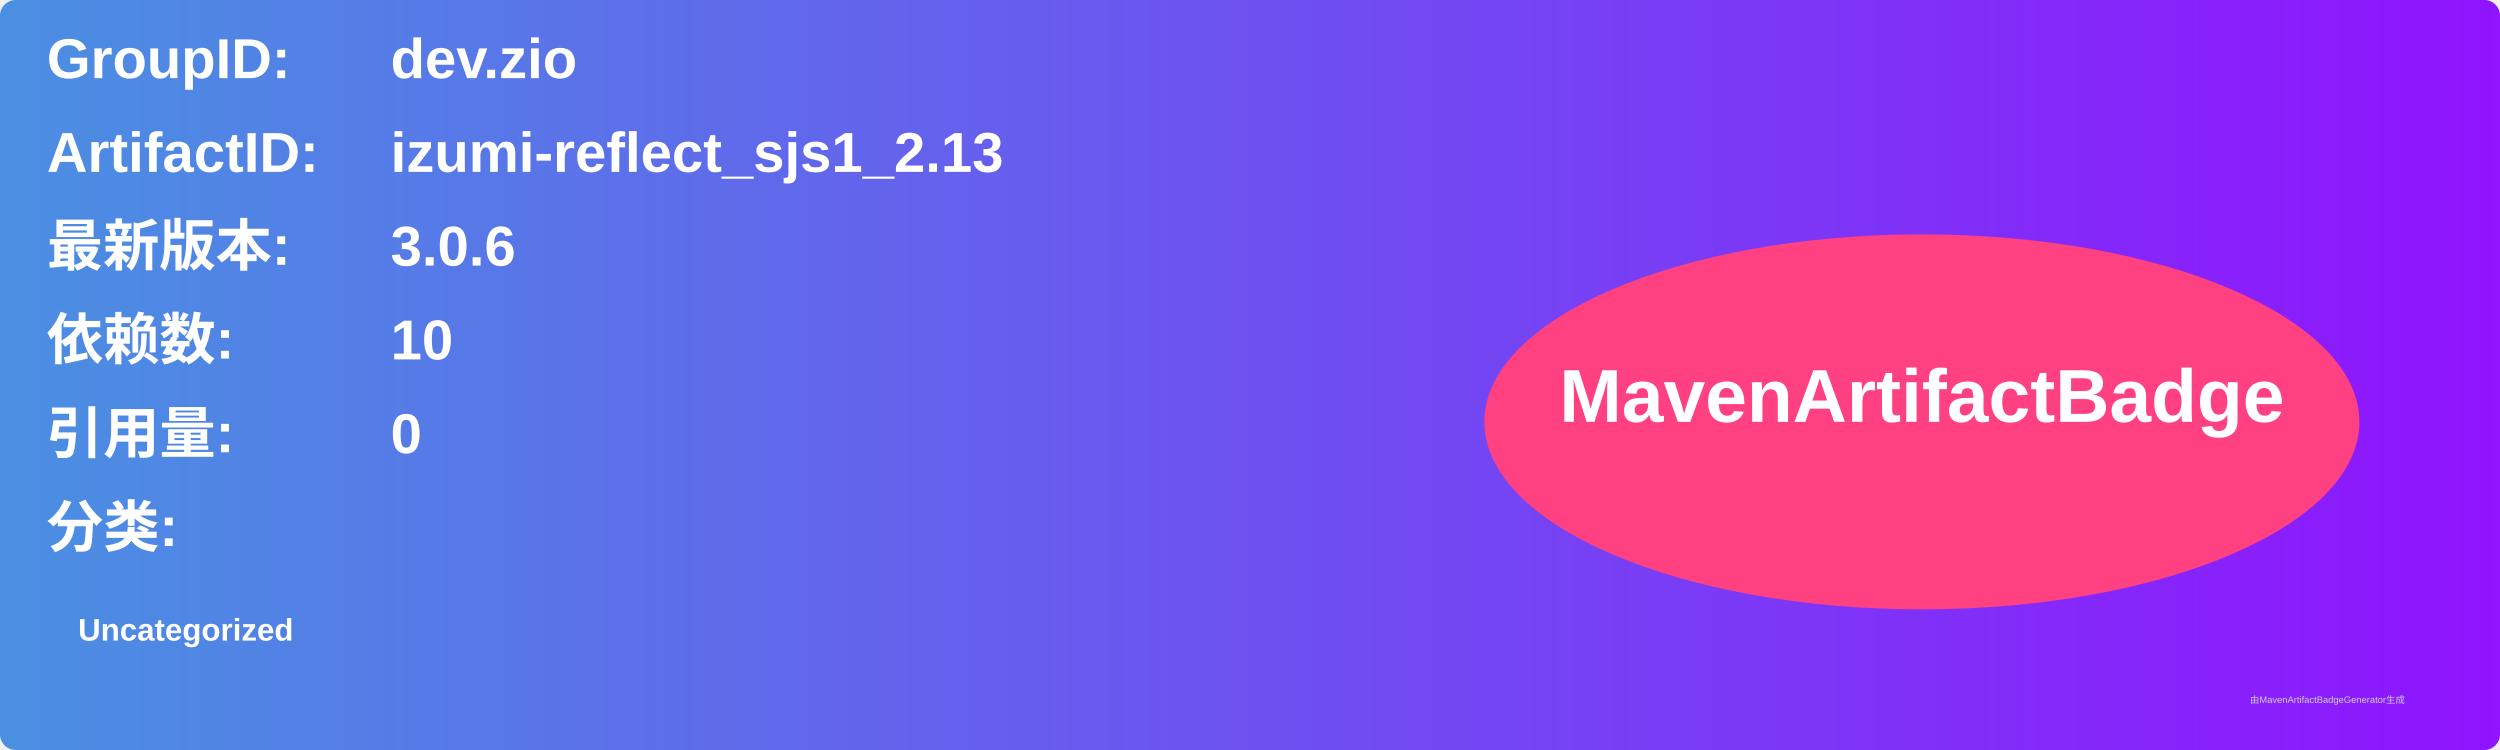
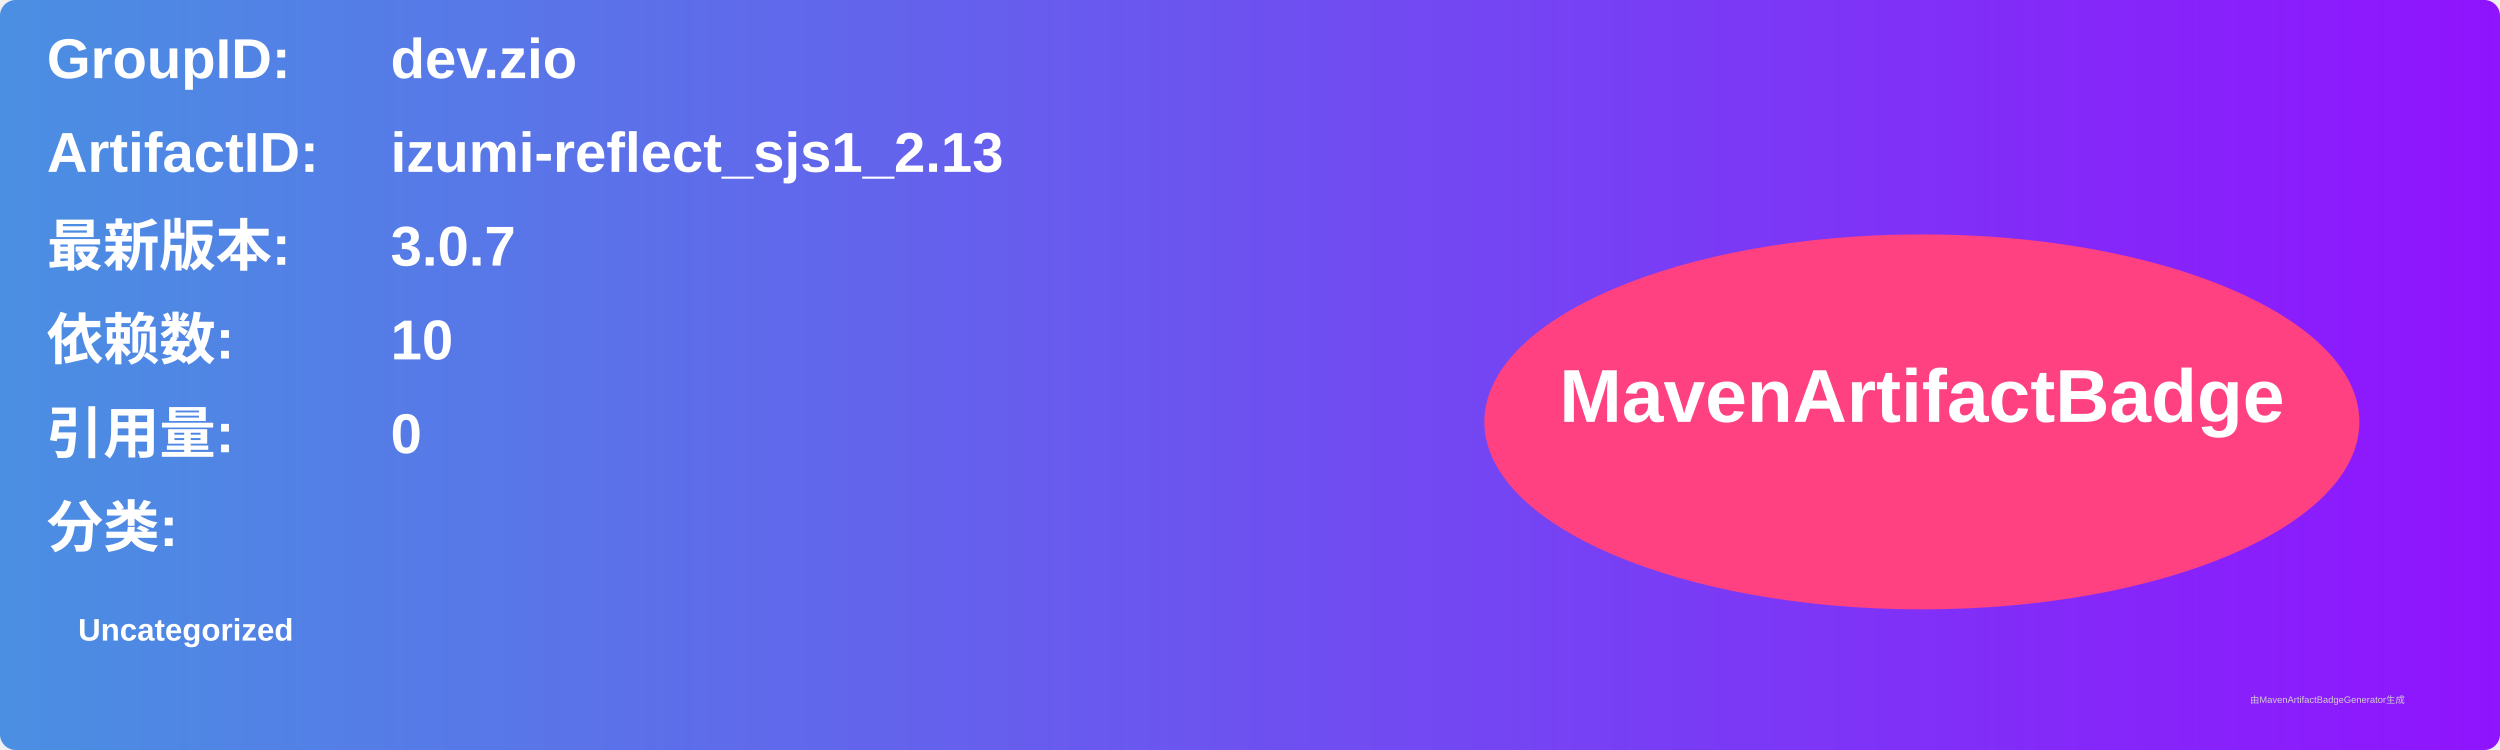
<svg xmlns="http://www.w3.org/2000/svg" width="800" height="240" viewBox="0 0 800 240">
  <linearGradient id="grad" x1="0%" y1="0%" x2="100%" y2="0%">
    <stop offset="0%" stop-color="#4a90e2" />
    <stop offset="100%" stop-color="#9013fe" />
  </linearGradient>
  <rect width="100%" height="100%" rx="5" ry="5" fill="url(#grad)" />
  <g transform="translate(15, 15)">
    <text x="0" y="10" font-family="Arial" font-size="18" fill="white" font-weight="bold" width="260">GroupID:</text>
    <text x="110" y="10" font-family="Arial" font-size="18" fill="white" font-weight="bold" width="460">dev.zio</text>
    <text x="0" y="40" font-family="Arial" font-size="18" fill="white" font-weight="bold" width="260">ArtifactID:</text>
    <text x="110" y="40" font-family="Arial" font-size="18" fill="white" font-weight="bold" width="460">izumi-reflect_sjs1_2.13</text>
    <text x="0" y="70" font-family="Arial" font-size="18" fill="white" font-weight="bold">最新版本:</text>
    <text x="110" y="70" font-family="Arial" font-size="18" fill="white" font-weight="bold">
-       <tspan font-weight="bold">3.0.6</tspan>
+       <tspan font-weight="bold">3.0.7</tspan>
    </text>
    <text x="0" y="100" font-family="Arial" font-size="18" fill="white" font-weight="bold">依赖数: </text>
    <text x="110" y="100" font-family="Arial" font-size="18" fill="white">
      <tspan font-weight="bold">10</tspan>
    </text>
    <text x="0" y="130" font-family="Arial" font-size="18" fill="white" font-weight="bold">引用量: </text>
    <text x="110" y="130" font-family="Arial" font-size="18" fill="white">
      <tspan font-weight="bold">0</tspan>
    </text>
    <text x="0" y="160" font-family="Arial" font-size="18" fill="white" font-weight="bold">分类:</text>
    <text x="10" y="190" font-family="Arial" font-size="10" fill="white">
      <tspan font-weight="bold">Uncategorized</tspan>
    </text>
    <ellipse cx="600" cy="120" rx="140" ry="60" fill="#ff4081" />
    <text x="600" y="120" text-anchor="middle" font-family="Arial" font-size="24" fill="white" font-weight="bold">MavenArtifactBadge</text>
  </g>
  <text x="720" y="225" font-family="Arial" font-size="3" fill="#d0d0d0">由MavenArtifactBadgeGenerator生成</text>
</svg>
